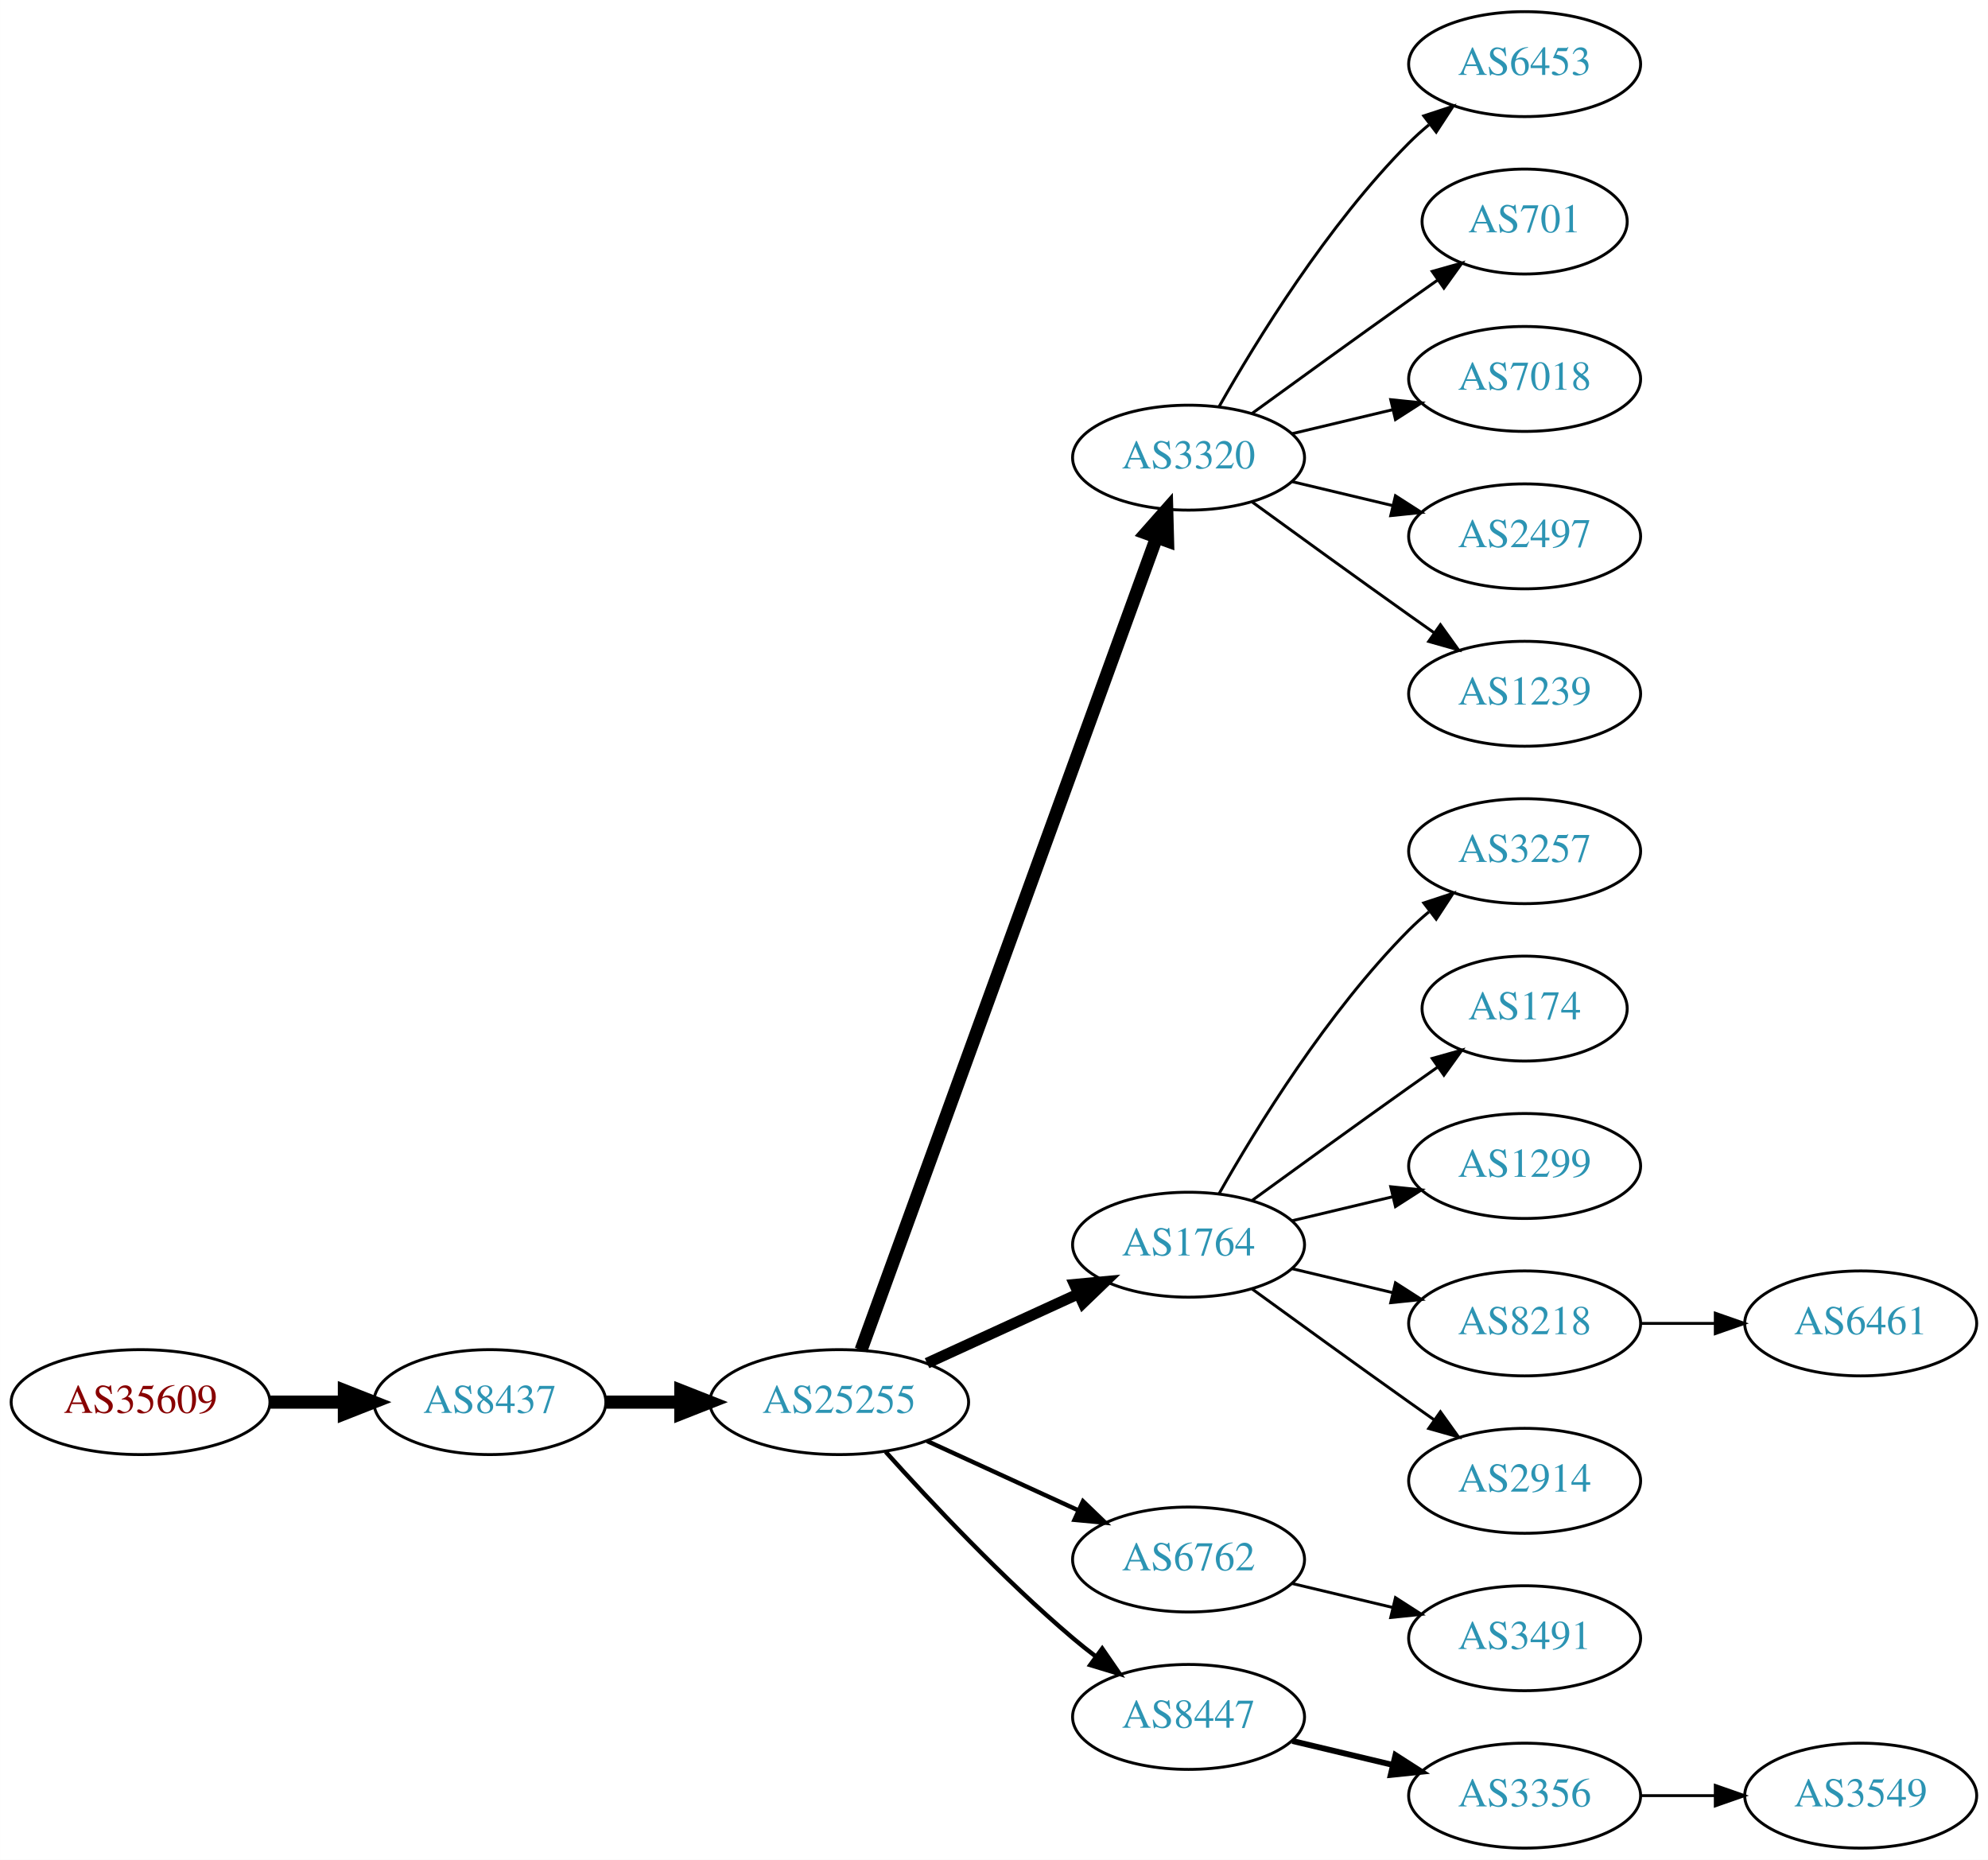
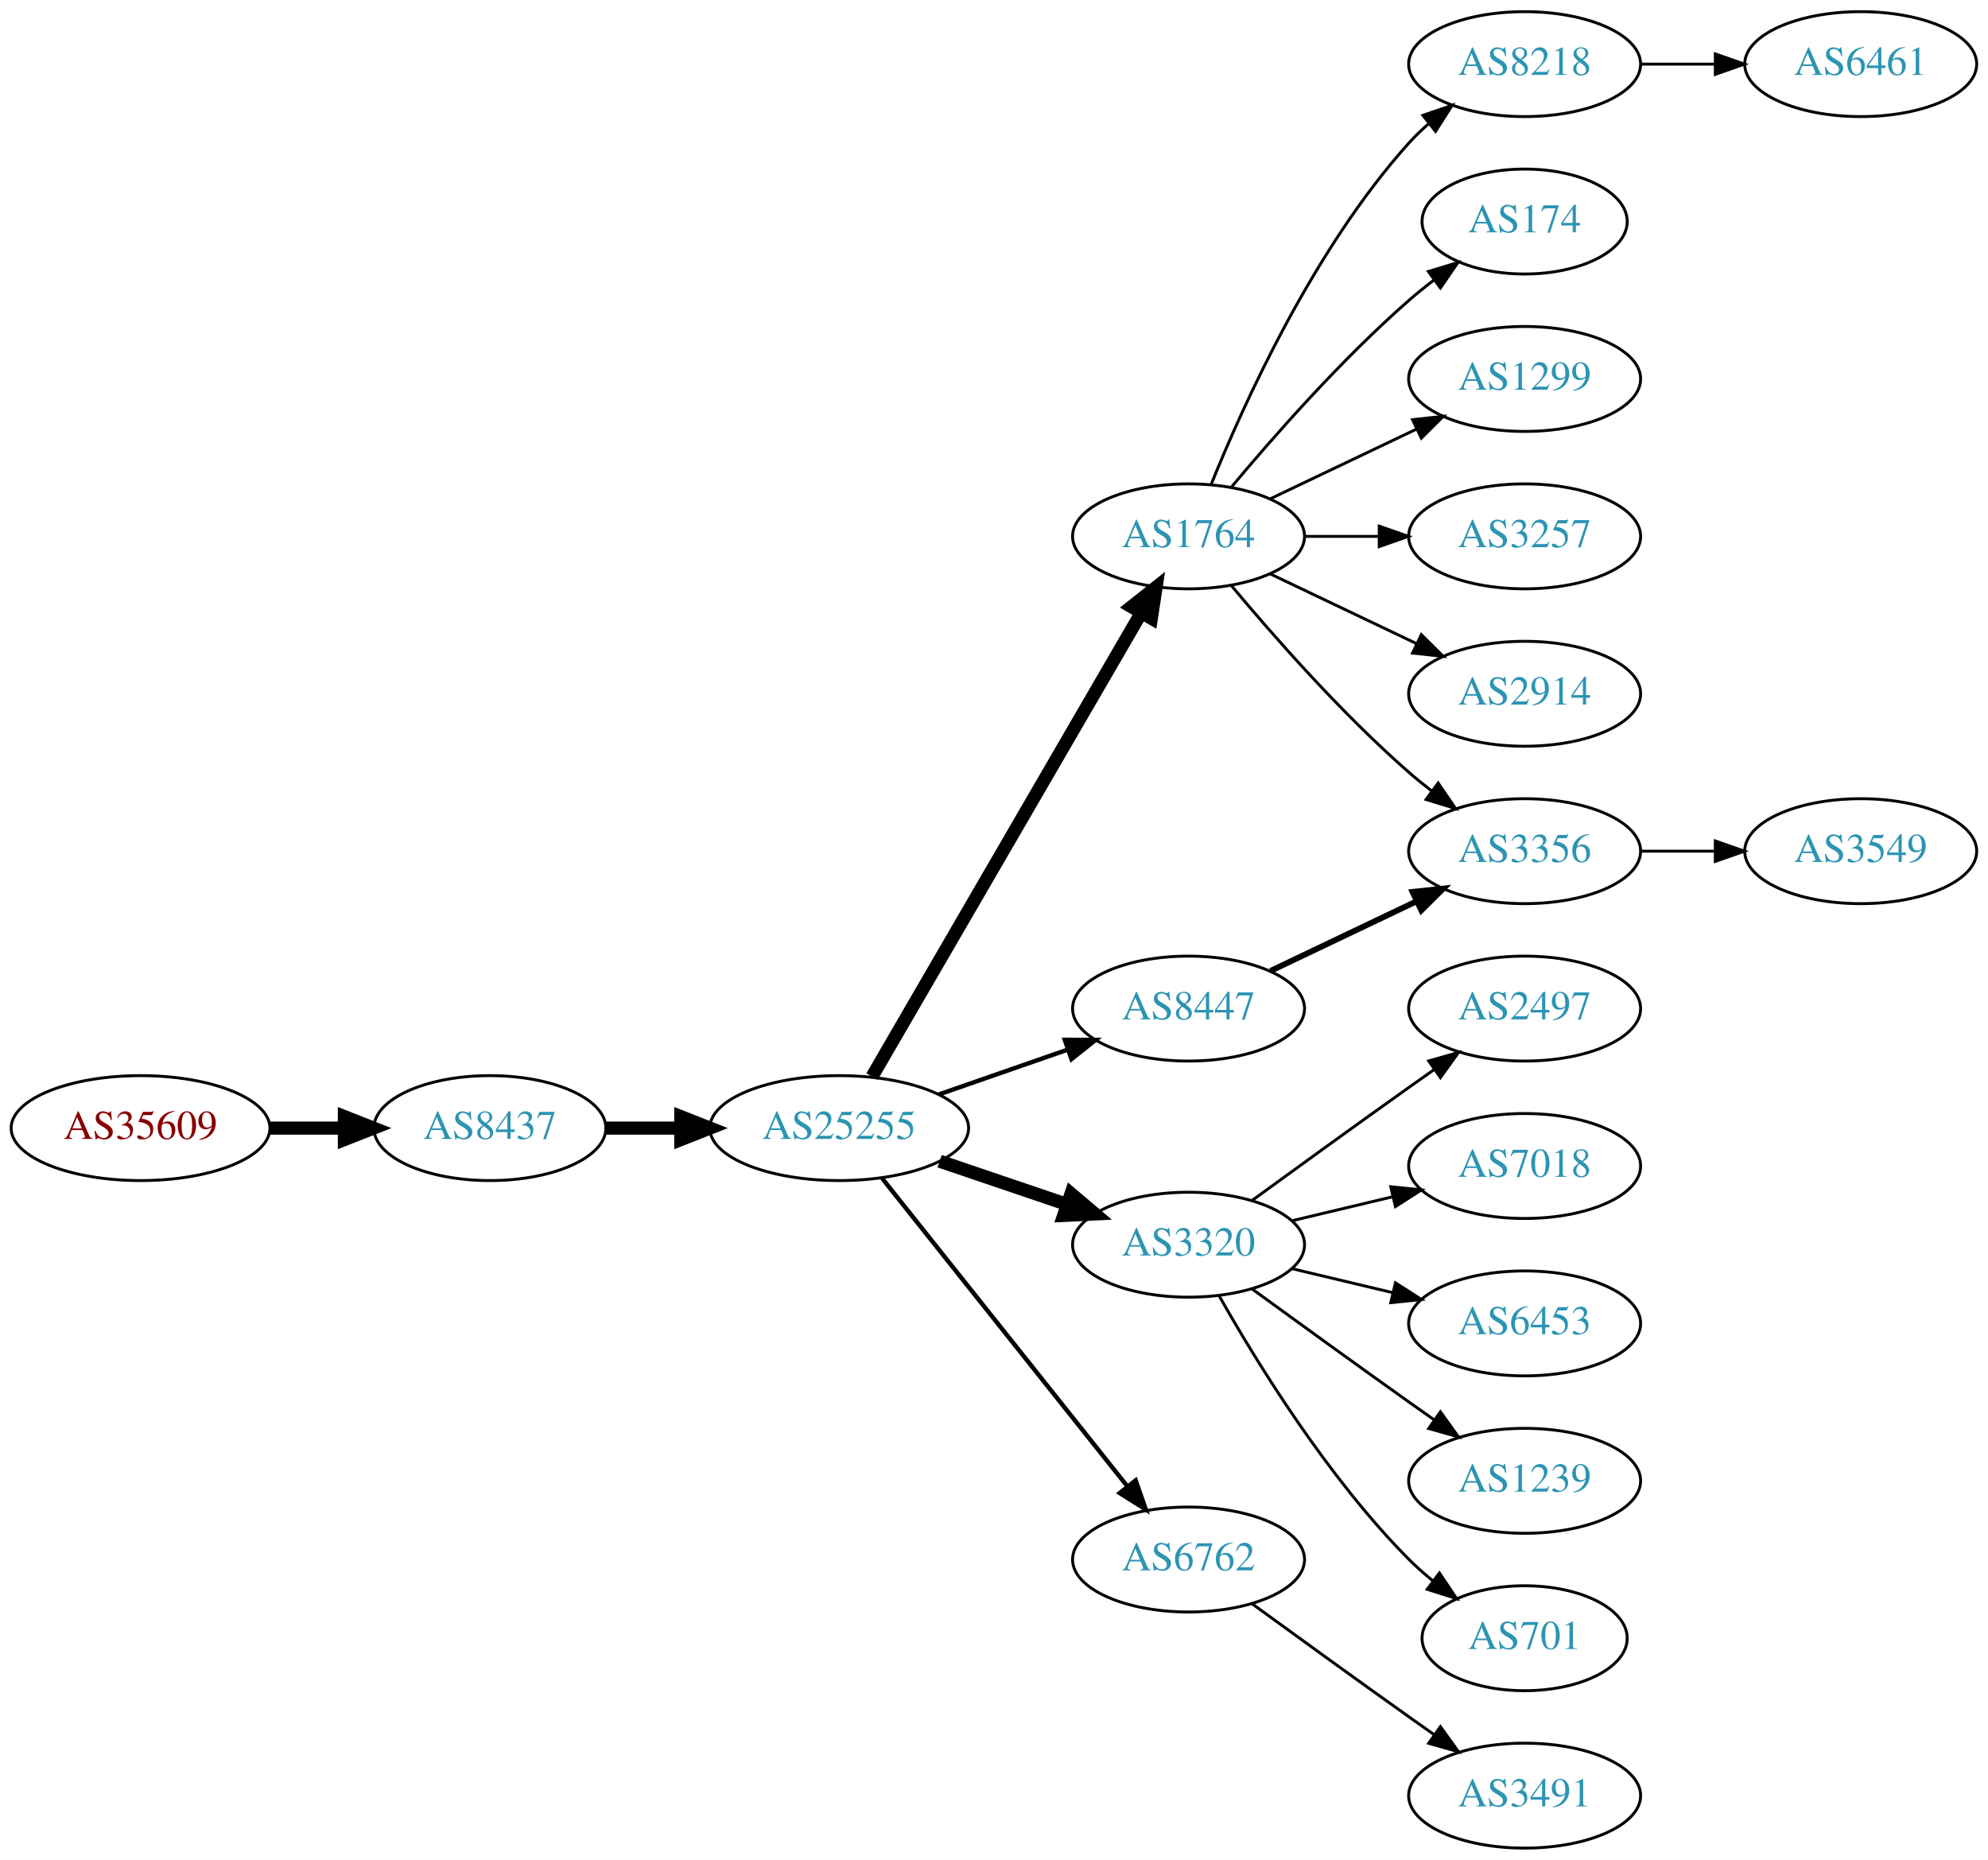
<svg xmlns="http://www.w3.org/2000/svg" xmlns:xlink="http://www.w3.org/1999/xlink" width="682pt" height="638pt" viewBox="0.00 0.00 681.96 638.00">
  <g id="graph0" class="graph" transform="scale(1 1) rotate(0) translate(4 634)">
    <polygon fill="white" stroke="none" points="-4,4 -4,-634 677.956,-634 677.956,4 -4,4" />
    <g id="node1" class="node">
      <g id="a_node1">
        <a xlink:href="/asn/35609" xlink:title="AS35609 ~ Smart Force e.U. [AT]">
-           <ellipse fill="#ffffff" stroke="black" cx="44.196" cy="-153" rx="44.393" ry="18" />
-           <text text-anchor="middle" x="44.196" y="-149.3" font-family="Times,serif" font-size="14.00" fill="#880000">AS35609</text>
+           <ellipse fill="#ffffff" stroke="black" cx="44.196" cy="-247" rx="44.393" ry="18" />
+           <text text-anchor="middle" x="44.196" y="-243.3" font-family="Times,serif" font-size="14.00" fill="#880000">AS35609</text>
        </a>
      </g>
    </g>
    <g id="node2" class="node">
      <g id="a_node2">
        <a xlink:href="/asn/8437" xlink:title="AS8437 ~ Hutchison Drei Austria GmbH [AT]">
-           <ellipse fill="#ffffff" stroke="black" cx="164.039" cy="-153" rx="39.794" ry="18" />
-           <text text-anchor="middle" x="164.039" y="-149.3" font-family="Times,serif" font-size="14.00" fill="#2c94b3">AS8437</text>
+           <ellipse fill="#ffffff" stroke="black" cx="164.039" cy="-247" rx="39.794" ry="18" />
+           <text text-anchor="middle" x="164.039" y="-243.3" font-family="Times,serif" font-size="14.00" fill="#2c94b3">AS8437</text>
        </a>
      </g>
    </g>
    <g id="edge1" class="edge">
-       <path fill="none" stroke="black" stroke-width="4.5" d="M88.407,-153C96.72,-153 105.482,-153 113.965,-153" />
-       <polygon fill="black" stroke="black" stroke-width="4.5" points="114.123,-156.938 124.123,-153 114.123,-149.063 114.123,-156.938" />
+       <path fill="none" stroke="black" stroke-width="4.5" d="M88.407,-247C96.72,-247 105.482,-247 113.965,-247" />
+       <polygon fill="black" stroke="black" stroke-width="4.5" points="114.123,-250.938 124.123,-247 114.123,-243.063 114.123,-250.938" />
    </g>
    <g id="node3" class="node">
      <g id="a_node3">
        <a xlink:href="/asn/25255" xlink:title="AS25255 ~ ==&gt; TELE2 AUSTRIA &lt;== [AT]">
-           <ellipse fill="#ffffff" stroke="black" cx="283.881" cy="-153" rx="44.393" ry="18" />
-           <text text-anchor="middle" x="283.881" y="-149.3" font-family="Times,serif" font-size="14.00" fill="#2c94b3">AS25255</text>
+           <ellipse fill="#ffffff" stroke="black" cx="283.881" cy="-247" rx="44.393" ry="18" />
+           <text text-anchor="middle" x="283.881" y="-243.3" font-family="Times,serif" font-size="14.00" fill="#2c94b3">AS25255</text>
        </a>
      </g>
    </g>
    <g id="edge2" class="edge">
-       <path fill="none" stroke="black" stroke-width="4.5" d="M203.951,-153C212.054,-153 220.729,-153 229.255,-153" />
-       <polygon fill="black" stroke="black" stroke-width="4.5" points="229.533,-156.938 239.533,-153 229.533,-149.063 229.533,-156.938" />
+       <path fill="none" stroke="black" stroke-width="4.5" d="M203.951,-247C212.054,-247 220.729,-247 229.255,-247" />
+       <polygon fill="black" stroke="black" stroke-width="4.5" points="229.533,-250.938 239.533,-247 229.533,-243.063 229.533,-250.938" />
    </g>
    <g id="node4" class="node">
      <g id="a_node4">
-         <a xlink:href="/asn/3320" xlink:title="AS3320 ~ DTAG [DE]">
-           <ellipse fill="#ffffff" stroke="black" cx="403.724" cy="-477" rx="39.794" ry="18" />
-           <text text-anchor="middle" x="403.724" y="-473.3" font-family="Times,serif" font-size="14.00" fill="#2c94b3">AS3320</text>
+         <a xlink:href="/asn/1764" xlink:title="AS1764 ~ NEXTLAYER-AS [AT]">
+           <ellipse fill="#ffffff" stroke="black" cx="403.724" cy="-450" rx="39.794" ry="18" />
+           <text text-anchor="middle" x="403.724" y="-446.3" font-family="Times,serif" font-size="14.00" fill="#2c94b3">AS1764</text>
        </a>
      </g>
    </g>
    <g id="edge3" class="edge">
-       <path fill="none" stroke="black" stroke-width="4.5" d="M291.385,-170.881C310.942,-224.651 369.309,-385.129 392.784,-449.67" />
-       <polygon fill="black" stroke="black" stroke-width="4.5" points="389.122,-451.122 396.24,-459.174 396.523,-448.431 389.122,-451.122" />
+       <path fill="none" stroke="black" stroke-width="4.5" d="M295.133,-264.66C315.905,-300.442 363.053,-381.661 387.455,-423.697" />
+       <polygon fill="black" stroke="black" stroke-width="4.5" points="384.154,-425.854 392.58,-432.526 390.965,-421.9 384.154,-425.854" />
    </g>
    <g id="node5" class="node">
      <g id="a_node5">
-         <a xlink:href="/asn/1764" xlink:title="AS1764 ~ NEXTLAYER-AS [AT]">
-           <ellipse fill="#ffffff" stroke="black" cx="403.724" cy="-207" rx="39.794" ry="18" />
-           <text text-anchor="middle" x="403.724" y="-203.3" font-family="Times,serif" font-size="14.00" fill="#2c94b3">AS1764</text>
+         <a xlink:href="/asn/8447" xlink:title="AS8447 ~ A1 Telekom Austria AG [AT]">
+           <ellipse fill="#ffffff" stroke="black" cx="403.724" cy="-288" rx="39.794" ry="18" />
+           <text text-anchor="middle" x="403.724" y="-284.3" font-family="Times,serif" font-size="14.00" fill="#2c94b3">AS8447</text>
        </a>
      </g>
    </g>
    <g id="edge4" class="edge">
-       <path fill="none" stroke="black" stroke-width="3.75" d="M314.011,-166.348C329.622,-173.502 349.02,-182.391 365.692,-190.03" />
-       <polygon fill="black" stroke="black" stroke-width="3.75" points="364.595,-193.378 375.144,-194.362 367.511,-187.014 364.595,-193.378" />
+       <path fill="none" stroke="black" stroke-width="1.5" d="M318.021,-258.53C331.738,-263.302 347.777,-268.883 362.187,-273.896" />
+       <polygon fill="black" stroke="black" stroke-width="1.5" points="361.259,-277.279 371.853,-277.26 363.559,-270.668 361.259,-277.279" />
    </g>
    <g id="node6" class="node">
      <g id="a_node6">
+         <a xlink:href="/asn/3320" xlink:title="AS3320 ~ DTAG [DE]">
+           <ellipse fill="#ffffff" stroke="black" cx="403.724" cy="-207" rx="39.794" ry="18" />
+           <text text-anchor="middle" x="403.724" y="-203.3" font-family="Times,serif" font-size="14.00" fill="#2c94b3">AS3320</text>
+         </a>
+       </g>
+     </g>
+     <g id="edge5" class="edge">
+       <path fill="none" stroke="black" stroke-width="4.5" d="M318.335,-235.645C331.936,-231.028 347.778,-225.651 362.039,-220.81" />
+       <polygon fill="black" stroke="black" stroke-width="4.5" points="363.409,-224.503 371.613,-217.56 360.878,-217.046 363.409,-224.503" />
+     </g>
+     <g id="node7" class="node">
+       <g id="a_node7">
        <a xlink:href="/asn/6762" xlink:title="AS6762 ~ TELECOM ITALIA SPARKLE S.p.A. [IT]">
          <ellipse fill="#ffffff" stroke="black" cx="403.724" cy="-99" rx="39.794" ry="18" />
          <text text-anchor="middle" x="403.724" y="-95.3" font-family="Times,serif" font-size="14.00" fill="#2c94b3">AS6762</text>
        </a>
      </g>
    </g>
-     <g id="edge5" class="edge">
-       <path fill="none" stroke="black" stroke-width="1.5" d="M314.011,-139.652C329.622,-132.498 349.02,-123.609 365.692,-115.97" />
-       <polygon fill="black" stroke="black" stroke-width="1.5" points="367.511,-118.986 375.144,-111.638 364.595,-112.622 367.511,-118.986" />
-     </g>
-     <g id="node7" class="node">
-       <g id="a_node7">
-         <a xlink:href="/asn/8447" xlink:title="AS8447 ~ A1 Telekom Austria AG [AT]">
-           <ellipse fill="#ffffff" stroke="black" cx="403.724" cy="-45" rx="39.794" ry="18" />
-           <text text-anchor="middle" x="403.724" y="-41.3" font-family="Times,serif" font-size="14.00" fill="#2c94b3">AS8447</text>
-         </a>
-       </g>
-     </g>
    <g id="edge6" class="edge">
-       <path fill="none" stroke="black" stroke-width="1.5" d="M299.814,-135.956C315.14,-118.903 340.075,-92.35 364.077,-72 366.574,-69.883 369.235,-67.768 371.946,-65.707" />
-       <polygon fill="black" stroke="black" stroke-width="1.5" points="374.112,-68.459 380.123,-59.734 369.983,-62.806 374.112,-68.459" />
+       <path fill="none" stroke="black" stroke-width="1.5" d="M298.63,-229.733C319.386,-203.666 358.831,-154.126 382.755,-124.079" />
+       <polygon fill="black" stroke="black" stroke-width="1.5" points="385.572,-126.16 389.063,-116.157 380.096,-121.8 385.572,-126.16" />
    </g>
    <g id="node8" class="node">
      <g id="a_node8">
-         <a xlink:href="/asn/6453" xlink:title="AS6453 ~ TATA COMMUNICATIONS (AMERICA) INC [US]">
+         <a xlink:href="/asn/8218" xlink:title="AS8218 ~ legacy Neotelecoms [FR]">
          <ellipse fill="#ffffff" stroke="black" cx="519.017" cy="-612" rx="39.794" ry="18" />
-           <text text-anchor="middle" x="519.017" y="-608.3" font-family="Times,serif" font-size="14.00" fill="#2c94b3">AS6453</text>
+           <text text-anchor="middle" x="519.017" y="-608.3" font-family="Times,serif" font-size="14.00" fill="#2c94b3">AS8218</text>
        </a>
      </g>
    </g>
    <g id="edge7" class="edge">
-       <path fill="none" stroke="black" d="M414.184,-494.49C426.965,-517.096 451.398,-556.886 479.37,-585 481.481,-587.121 483.777,-589.188 486.163,-591.171" />
-       <polygon fill="black" stroke="black" points="484.415,-594.242 494.478,-597.556 488.678,-588.69 484.415,-594.242" />
+       <path fill="none" stroke="black" d="M411.472,-467.787C422.523,-495.243 446.576,-548.578 479.37,-585 481.373,-587.224 483.591,-589.363 485.924,-591.397" />
+       <polygon fill="black" stroke="black" points="484.122,-594.433 494.143,-597.873 488.454,-588.935 484.122,-594.433" />
    </g>
    <g id="node9" class="node">
      <g id="a_node9">
-         <a xlink:href="/asn/701" xlink:title="AS701 ~ UUNET [US]">
+         <a xlink:href="/asn/174" xlink:title="AS174 ~ Cogent Communications [US]">
          <ellipse fill="#ffffff" stroke="black" cx="519.017" cy="-558" rx="35.194" ry="18" />
-           <text text-anchor="middle" x="519.017" y="-554.3" font-family="Times,serif" font-size="14.00" fill="#2c94b3">AS701</text>
+           <text text-anchor="middle" x="519.017" y="-554.3" font-family="Times,serif" font-size="14.00" fill="#2c94b3">AS174</text>
        </a>
      </g>
    </g>
    <g id="edge8" class="edge">
-       <path fill="none" stroke="black" d="M425.572,-492.222C440.506,-503.091 461.12,-518.025 479.37,-531 482.581,-533.282 485.95,-535.661 489.304,-538.018" />
-       <polygon fill="black" stroke="black" points="487.316,-540.899 497.515,-543.77 491.332,-535.166 487.316,-540.899" />
+       <path fill="none" stroke="black" d="M418.354,-466.817C432.636,-483.929 456.183,-510.745 479.37,-531 482.04,-533.332 484.913,-535.648 487.843,-537.886" />
+       <polygon fill="black" stroke="black" points="485.994,-540.87 496.134,-543.939 490.121,-535.216 485.994,-540.87" />
    </g>
    <g id="node10" class="node">
      <g id="a_node10">
-         <a xlink:href="/asn/7018" xlink:title="AS7018 ~ AT&amp;T Services, Inc. [US]">
+         <a xlink:href="/asn/1299" xlink:title="AS1299 ~ Telia Carrier [EU]">
          <ellipse fill="#ffffff" stroke="black" cx="519.017" cy="-504" rx="39.794" ry="18" />
-           <text text-anchor="middle" x="519.017" y="-500.3" font-family="Times,serif" font-size="14.00" fill="#2c94b3">AS7018</text>
+           <text text-anchor="middle" x="519.017" y="-500.3" font-family="Times,serif" font-size="14.00" fill="#2c94b3">AS1299</text>
        </a>
      </g>
    </g>
    <g id="edge9" class="edge">
-       <path fill="none" stroke="black" d="M439.331,-485.248C450.202,-487.838 462.357,-490.735 473.799,-493.462" />
-       <polygon fill="black" stroke="black" points="473.082,-496.889 483.621,-495.803 474.705,-490.08 473.082,-496.889" />
+       <path fill="none" stroke="black" d="M431.86,-462.934C446.854,-470.081 465.675,-479.052 481.898,-486.785" />
+       <polygon fill="black" stroke="black" points="480.569,-490.028 491.102,-491.171 483.581,-483.709 480.569,-490.028" />
    </g>
    <g id="node11" class="node">
      <g id="a_node11">
-         <a xlink:href="/asn/2497" xlink:title="AS2497 ~ Internet Initiative Japan Inc. [JP]">
+         <a xlink:href="/asn/3257" xlink:title="AS3257 ~ GTT [DE]">
          <ellipse fill="#ffffff" stroke="black" cx="519.017" cy="-450" rx="39.794" ry="18" />
-           <text text-anchor="middle" x="519.017" y="-446.3" font-family="Times,serif" font-size="14.00" fill="#2c94b3">AS2497</text>
+           <text text-anchor="middle" x="519.017" y="-446.3" font-family="Times,serif" font-size="14.00" fill="#2c94b3">AS3257</text>
        </a>
      </g>
    </g>
    <g id="edge10" class="edge">
-       <path fill="none" stroke="black" d="M439.331,-468.752C450.202,-466.162 462.357,-463.265 473.799,-460.538" />
-       <polygon fill="black" stroke="black" points="474.705,-463.92 483.621,-458.197 473.082,-457.111 474.705,-463.92" />
+       <path fill="none" stroke="black" d="M443.396,-450C451.599,-450 460.363,-450 468.895,-450" />
+       <polygon fill="black" stroke="black" points="469.134,-453.5 479.134,-450 469.134,-446.5 469.134,-453.5" />
    </g>
    <g id="node12" class="node">
      <g id="a_node12">
-         <a xlink:href="/asn/1239" xlink:title="AS1239 ~ Sprint [US]">
-           <ellipse fill="#ffffff" stroke="black" cx="519.017" cy="-396" rx="39.794" ry="18" />
-           <text text-anchor="middle" x="519.017" y="-392.3" font-family="Times,serif" font-size="14.00" fill="#2c94b3">AS1239</text>
+         <a xlink:href="/asn/3356" xlink:title="AS3356 ~ Level 3 Parent, LLC [US]">
+           <ellipse fill="#ffffff" stroke="black" cx="519.017" cy="-342" rx="39.794" ry="18" />
+           <text text-anchor="middle" x="519.017" y="-338.3" font-family="Times,serif" font-size="14.00" fill="#2c94b3">AS3356</text>
        </a>
      </g>
    </g>
    <g id="edge11" class="edge">
-       <path fill="none" stroke="black" d="M425.572,-461.778C440.506,-450.909 461.12,-435.975 479.37,-423 482.191,-420.995 485.134,-418.915 488.082,-416.841" />
-       <polygon fill="black" stroke="black" points="490.128,-419.681 496.306,-411.074 486.109,-413.95 490.128,-419.681" />
+       <path fill="none" stroke="black" d="M418.354,-433.183C432.636,-416.071 456.183,-389.255 479.37,-369 481.836,-366.846 484.475,-364.706 487.172,-362.628" />
+       <polygon fill="black" stroke="black" points="489.345,-365.375 495.326,-356.63 485.197,-359.736 489.345,-365.375" />
    </g>
    <g id="node13" class="node">
      <g id="a_node13">
-         <a xlink:href="/asn/3257" xlink:title="AS3257 ~ GTT [DE]">
-           <ellipse fill="#ffffff" stroke="black" cx="519.017" cy="-342" rx="39.794" ry="18" />
-           <text text-anchor="middle" x="519.017" y="-338.3" font-family="Times,serif" font-size="14.00" fill="#2c94b3">AS3257</text>
+         <a xlink:href="/asn/2914" xlink:title="AS2914 ~ NTT America, Inc. [US]">
+           <ellipse fill="#ffffff" stroke="black" cx="519.017" cy="-396" rx="39.794" ry="18" />
+           <text text-anchor="middle" x="519.017" y="-392.3" font-family="Times,serif" font-size="14.00" fill="#2c94b3">AS2914</text>
        </a>
      </g>
    </g>
    <g id="edge12" class="edge">
-       <path fill="none" stroke="black" d="M414.184,-224.49C426.965,-247.096 451.398,-286.886 479.37,-315 481.481,-317.121 483.777,-319.188 486.163,-321.171" />
-       <polygon fill="black" stroke="black" points="484.415,-324.242 494.478,-327.556 488.678,-318.69 484.415,-324.242" />
+       <path fill="none" stroke="black" d="M431.86,-437.066C446.854,-429.919 465.675,-420.948 481.898,-413.215" />
+       <polygon fill="black" stroke="black" points="483.581,-416.291 491.102,-408.829 480.569,-409.972 483.581,-416.291" />
+     </g>
+     <g id="edge14" class="edge">
+       <path fill="none" stroke="black" stroke-width="2" d="M431.86,-300.934C446.854,-308.081 465.675,-317.052 481.898,-324.785" />
+       <polygon fill="black" stroke="black" stroke-width="2" points="480.569,-328.028 491.102,-329.171 483.581,-321.709 480.569,-328.028" />
+     </g>
+     <g id="node16" class="node">
+       <g id="a_node16">
+         <a xlink:href="/asn/2497" xlink:title="AS2497 ~ Internet Initiative Japan Inc. [JP]">
+           <ellipse fill="#ffffff" stroke="black" cx="519.017" cy="-288" rx="39.794" ry="18" />
+           <text text-anchor="middle" x="519.017" y="-284.3" font-family="Times,serif" font-size="14.00" fill="#2c94b3">AS2497</text>
+         </a>
+       </g>
+     </g>
+     <g id="edge16" class="edge">
+       <path fill="none" stroke="black" d="M425.572,-222.222C440.506,-233.091 461.12,-248.025 479.37,-261 482.191,-263.005 485.134,-265.085 488.082,-267.159" />
+       <polygon fill="black" stroke="black" points="486.109,-270.05 496.306,-272.926 490.128,-264.319 486.109,-270.05" />
+     </g>
+     <g id="node17" class="node">
+       <g id="a_node17">
+         <a xlink:href="/asn/7018" xlink:title="AS7018 ~ AT&amp;T Services, Inc. [US]">
+           <ellipse fill="#ffffff" stroke="black" cx="519.017" cy="-234" rx="39.794" ry="18" />
+           <text text-anchor="middle" x="519.017" y="-230.3" font-family="Times,serif" font-size="14.00" fill="#2c94b3">AS7018</text>
+         </a>
+       </g>
+     </g>
+     <g id="edge17" class="edge">
+       <path fill="none" stroke="black" d="M439.331,-215.248C450.202,-217.838 462.357,-220.735 473.799,-223.462" />
+       <polygon fill="black" stroke="black" points="473.082,-226.889 483.621,-225.803 474.705,-220.08 473.082,-226.889" />
+     </g>
+     <g id="node18" class="node">
+       <g id="a_node18">
+         <a xlink:href="/asn/6453" xlink:title="AS6453 ~ TATA COMMUNICATIONS (AMERICA) INC [US]">
+           <ellipse fill="#ffffff" stroke="black" cx="519.017" cy="-180" rx="39.794" ry="18" />
+           <text text-anchor="middle" x="519.017" y="-176.3" font-family="Times,serif" font-size="14.00" fill="#2c94b3">AS6453</text>
+         </a>
+       </g>
+     </g>
+     <g id="edge18" class="edge">
+       <path fill="none" stroke="black" d="M439.331,-198.752C450.202,-196.162 462.357,-193.265 473.799,-190.538" />
+       <polygon fill="black" stroke="black" points="474.705,-193.92 483.621,-188.197 473.082,-187.111 474.705,-193.92" />
+     </g>
+     <g id="node19" class="node">
+       <g id="a_node19">
+         <a xlink:href="/asn/1239" xlink:title="AS1239 ~ Sprint [US]">
+           <ellipse fill="#ffffff" stroke="black" cx="519.017" cy="-126" rx="39.794" ry="18" />
+           <text text-anchor="middle" x="519.017" y="-122.3" font-family="Times,serif" font-size="14.00" fill="#2c94b3">AS1239</text>
+         </a>
+       </g>
+     </g>
+     <g id="edge19" class="edge">
+       <path fill="none" stroke="black" d="M425.572,-191.778C440.506,-180.909 461.12,-165.975 479.37,-153 482.191,-150.995 485.134,-148.915 488.082,-146.841" />
+       <polygon fill="black" stroke="black" points="490.128,-149.681 496.306,-141.074 486.109,-143.95 490.128,-149.681" />
+     </g>
+     <g id="node20" class="node">
+       <g id="a_node20">
+         <a xlink:href="/asn/701" xlink:title="AS701 ~ UUNET [US]">
+           <ellipse fill="#ffffff" stroke="black" cx="519.017" cy="-72" rx="35.194" ry="18" />
+           <text text-anchor="middle" x="519.017" y="-68.3" font-family="Times,serif" font-size="14.00" fill="#2c94b3">AS701</text>
+         </a>
+       </g>
+     </g>
+     <g id="edge20" class="edge">
+       <path fill="none" stroke="black" d="M414.184,-189.51C426.965,-166.904 451.398,-127.114 479.37,-99 481.871,-96.487 484.631,-94.052 487.492,-91.739" />
+       <polygon fill="black" stroke="black" points="489.793,-94.389 495.689,-85.587 485.591,-88.79 489.793,-94.389" />
+     </g>
+     <g id="node21" class="node">
+       <g id="a_node21">
+         <a xlink:href="/asn/3491" xlink:title="AS3491 ~ PCCW Global, Inc. [US]">
+           <ellipse fill="#ffffff" stroke="black" cx="519.017" cy="-18" rx="39.794" ry="18" />
+           <text text-anchor="middle" x="519.017" y="-14.3" font-family="Times,serif" font-size="14.00" fill="#2c94b3">AS3491</text>
+         </a>
+       </g>
+     </g>
+     <g id="edge21" class="edge">
+       <path fill="none" stroke="black" d="M425.572,-83.778C440.506,-72.909 461.12,-57.975 479.37,-45 482.191,-42.995 485.134,-40.915 488.082,-38.841" />
+       <polygon fill="black" stroke="black" points="490.128,-41.681 496.306,-33.074 486.109,-35.95 490.128,-41.681" />
    </g>
    <g id="node14" class="node">
      <g id="a_node14">
-         <a xlink:href="/asn/174" xlink:title="AS174 ~ Cogent Communications [US]">
-           <ellipse fill="#ffffff" stroke="black" cx="519.017" cy="-288" rx="35.194" ry="18" />
-           <text text-anchor="middle" x="519.017" y="-284.3" font-family="Times,serif" font-size="14.00" fill="#2c94b3">AS174</text>
+         <a xlink:href="/asn/6461" xlink:title="AS6461 ~ Zayo Bandwidth [US]">
+           <ellipse fill="#ffffff" stroke="black" cx="634.31" cy="-612" rx="39.794" ry="18" />
+           <text text-anchor="middle" x="634.31" y="-608.3" font-family="Times,serif" font-size="14.00" fill="#2c94b3">AS6461</text>
        </a>
      </g>
    </g>
    <g id="edge13" class="edge">
-       <path fill="none" stroke="black" d="M425.572,-222.222C440.506,-233.091 461.12,-248.025 479.37,-261 482.581,-263.282 485.95,-265.661 489.304,-268.018" />
-       <polygon fill="black" stroke="black" points="487.316,-270.899 497.515,-273.77 491.332,-265.166 487.316,-270.899" />
+       <path fill="none" stroke="black" d="M558.689,-612C566.892,-612 575.656,-612 584.188,-612" />
+       <polygon fill="black" stroke="black" points="584.427,-615.5 594.427,-612 584.427,-608.5 584.427,-615.5" />
    </g>
    <g id="node15" class="node">
      <g id="a_node15">
-         <a xlink:href="/asn/1299" xlink:title="AS1299 ~ Telia Carrier [EU]">
-           <ellipse fill="#ffffff" stroke="black" cx="519.017" cy="-234" rx="39.794" ry="18" />
-           <text text-anchor="middle" x="519.017" y="-230.3" font-family="Times,serif" font-size="14.00" fill="#2c94b3">AS1299</text>
-         </a>
-       </g>
-     </g>
-     <g id="edge14" class="edge">
-       <path fill="none" stroke="black" d="M439.331,-215.248C450.202,-217.838 462.357,-220.735 473.799,-223.462" />
-       <polygon fill="black" stroke="black" points="473.082,-226.889 483.621,-225.803 474.705,-220.08 473.082,-226.889" />
-     </g>
-     <g id="node16" class="node">
-       <g id="a_node16">
-         <a xlink:href="/asn/8218" xlink:title="AS8218 ~ legacy Neotelecoms [FR]">
-           <ellipse fill="#ffffff" stroke="black" cx="519.017" cy="-180" rx="39.794" ry="18" />
-           <text text-anchor="middle" x="519.017" y="-176.3" font-family="Times,serif" font-size="14.00" fill="#2c94b3">AS8218</text>
+         <a xlink:href="/asn/3549" xlink:title="AS3549 ~ Level 3 Parent, LLC [US]">
+           <ellipse fill="#ffffff" stroke="black" cx="634.31" cy="-342" rx="39.794" ry="18" />
+           <text text-anchor="middle" x="634.31" y="-338.3" font-family="Times,serif" font-size="14.00" fill="#2c94b3">AS3549</text>
        </a>
      </g>
    </g>
    <g id="edge15" class="edge">
-       <path fill="none" stroke="black" d="M439.331,-198.752C450.202,-196.162 462.357,-193.265 473.799,-190.538" />
-       <polygon fill="black" stroke="black" points="474.705,-193.92 483.621,-188.197 473.082,-187.111 474.705,-193.92" />
-     </g>
-     <g id="node17" class="node">
-       <g id="a_node17">
-         <a xlink:href="/asn/2914" xlink:title="AS2914 ~ NTT America, Inc. [US]">
-           <ellipse fill="#ffffff" stroke="black" cx="519.017" cy="-126" rx="39.794" ry="18" />
-           <text text-anchor="middle" x="519.017" y="-122.3" font-family="Times,serif" font-size="14.00" fill="#2c94b3">AS2914</text>
-         </a>
-       </g>
-     </g>
-     <g id="edge16" class="edge">
-       <path fill="none" stroke="black" d="M425.572,-191.778C440.506,-180.909 461.12,-165.975 479.37,-153 482.191,-150.995 485.134,-148.915 488.082,-146.841" />
-       <polygon fill="black" stroke="black" points="490.128,-149.681 496.306,-141.074 486.109,-143.95 490.128,-149.681" />
-     </g>
-     <g id="node18" class="node">
-       <g id="a_node18">
-         <a xlink:href="/asn/3491" xlink:title="AS3491 ~ PCCW Global, Inc. [US]">
-           <ellipse fill="#ffffff" stroke="black" cx="519.017" cy="-72" rx="39.794" ry="18" />
-           <text text-anchor="middle" x="519.017" y="-68.3" font-family="Times,serif" font-size="14.00" fill="#2c94b3">AS3491</text>
-         </a>
-       </g>
-     </g>
-     <g id="edge17" class="edge">
-       <path fill="none" stroke="black" d="M439.331,-90.752C450.202,-88.162 462.357,-85.265 473.799,-82.538" />
-       <polygon fill="black" stroke="black" points="474.705,-85.92 483.621,-80.197 473.082,-79.111 474.705,-85.92" />
-     </g>
-     <g id="node20" class="node">
-       <g id="a_node20">
-         <a xlink:href="/asn/3356" xlink:title="AS3356 ~ Level 3 Parent, LLC [US]">
-           <ellipse fill="#ffffff" stroke="black" cx="519.017" cy="-18" rx="39.794" ry="18" />
-           <text text-anchor="middle" x="519.017" y="-14.3" font-family="Times,serif" font-size="14.00" fill="#2c94b3">AS3356</text>
-         </a>
-       </g>
-     </g>
-     <g id="edge19" class="edge">
-       <path fill="none" stroke="black" stroke-width="2" d="M439.331,-36.752C450.202,-34.162 462.357,-31.265 473.799,-28.538" />
-       <polygon fill="black" stroke="black" stroke-width="2" points="474.705,-31.92 483.621,-26.197 473.082,-25.111 474.705,-31.92" />
-     </g>
-     <g id="node19" class="node">
-       <g id="a_node19">
-         <a xlink:href="/asn/6461" xlink:title="AS6461 ~ Zayo Bandwidth [US]">
-           <ellipse fill="#ffffff" stroke="black" cx="634.31" cy="-180" rx="39.794" ry="18" />
-           <text text-anchor="middle" x="634.31" y="-176.3" font-family="Times,serif" font-size="14.00" fill="#2c94b3">AS6461</text>
-         </a>
-       </g>
-     </g>
-     <g id="edge18" class="edge">
-       <path fill="none" stroke="black" d="M558.689,-180C566.892,-180 575.656,-180 584.188,-180" />
-       <polygon fill="black" stroke="black" points="584.427,-183.5 594.427,-180 584.427,-176.5 584.427,-183.5" />
-     </g>
-     <g id="node21" class="node">
-       <g id="a_node21">
-         <a xlink:href="/asn/3549" xlink:title="AS3549 ~ Level 3 Parent, LLC [US]">
-           <ellipse fill="#ffffff" stroke="black" cx="634.31" cy="-18" rx="39.794" ry="18" />
-           <text text-anchor="middle" x="634.31" y="-14.3" font-family="Times,serif" font-size="14.00" fill="#2c94b3">AS3549</text>
-         </a>
-       </g>
-     </g>
-     <g id="edge20" class="edge">
-       <path fill="none" stroke="black" d="M558.689,-18C566.892,-18 575.656,-18 584.188,-18" />
-       <polygon fill="black" stroke="black" points="584.427,-21.5 594.427,-18 584.427,-14.5 584.427,-21.5" />
+       <path fill="none" stroke="black" d="M558.689,-342C566.892,-342 575.656,-342 584.188,-342" />
+       <polygon fill="black" stroke="black" points="584.427,-345.5 594.427,-342 584.427,-338.5 584.427,-345.5" />
    </g>
  </g>
</svg>
